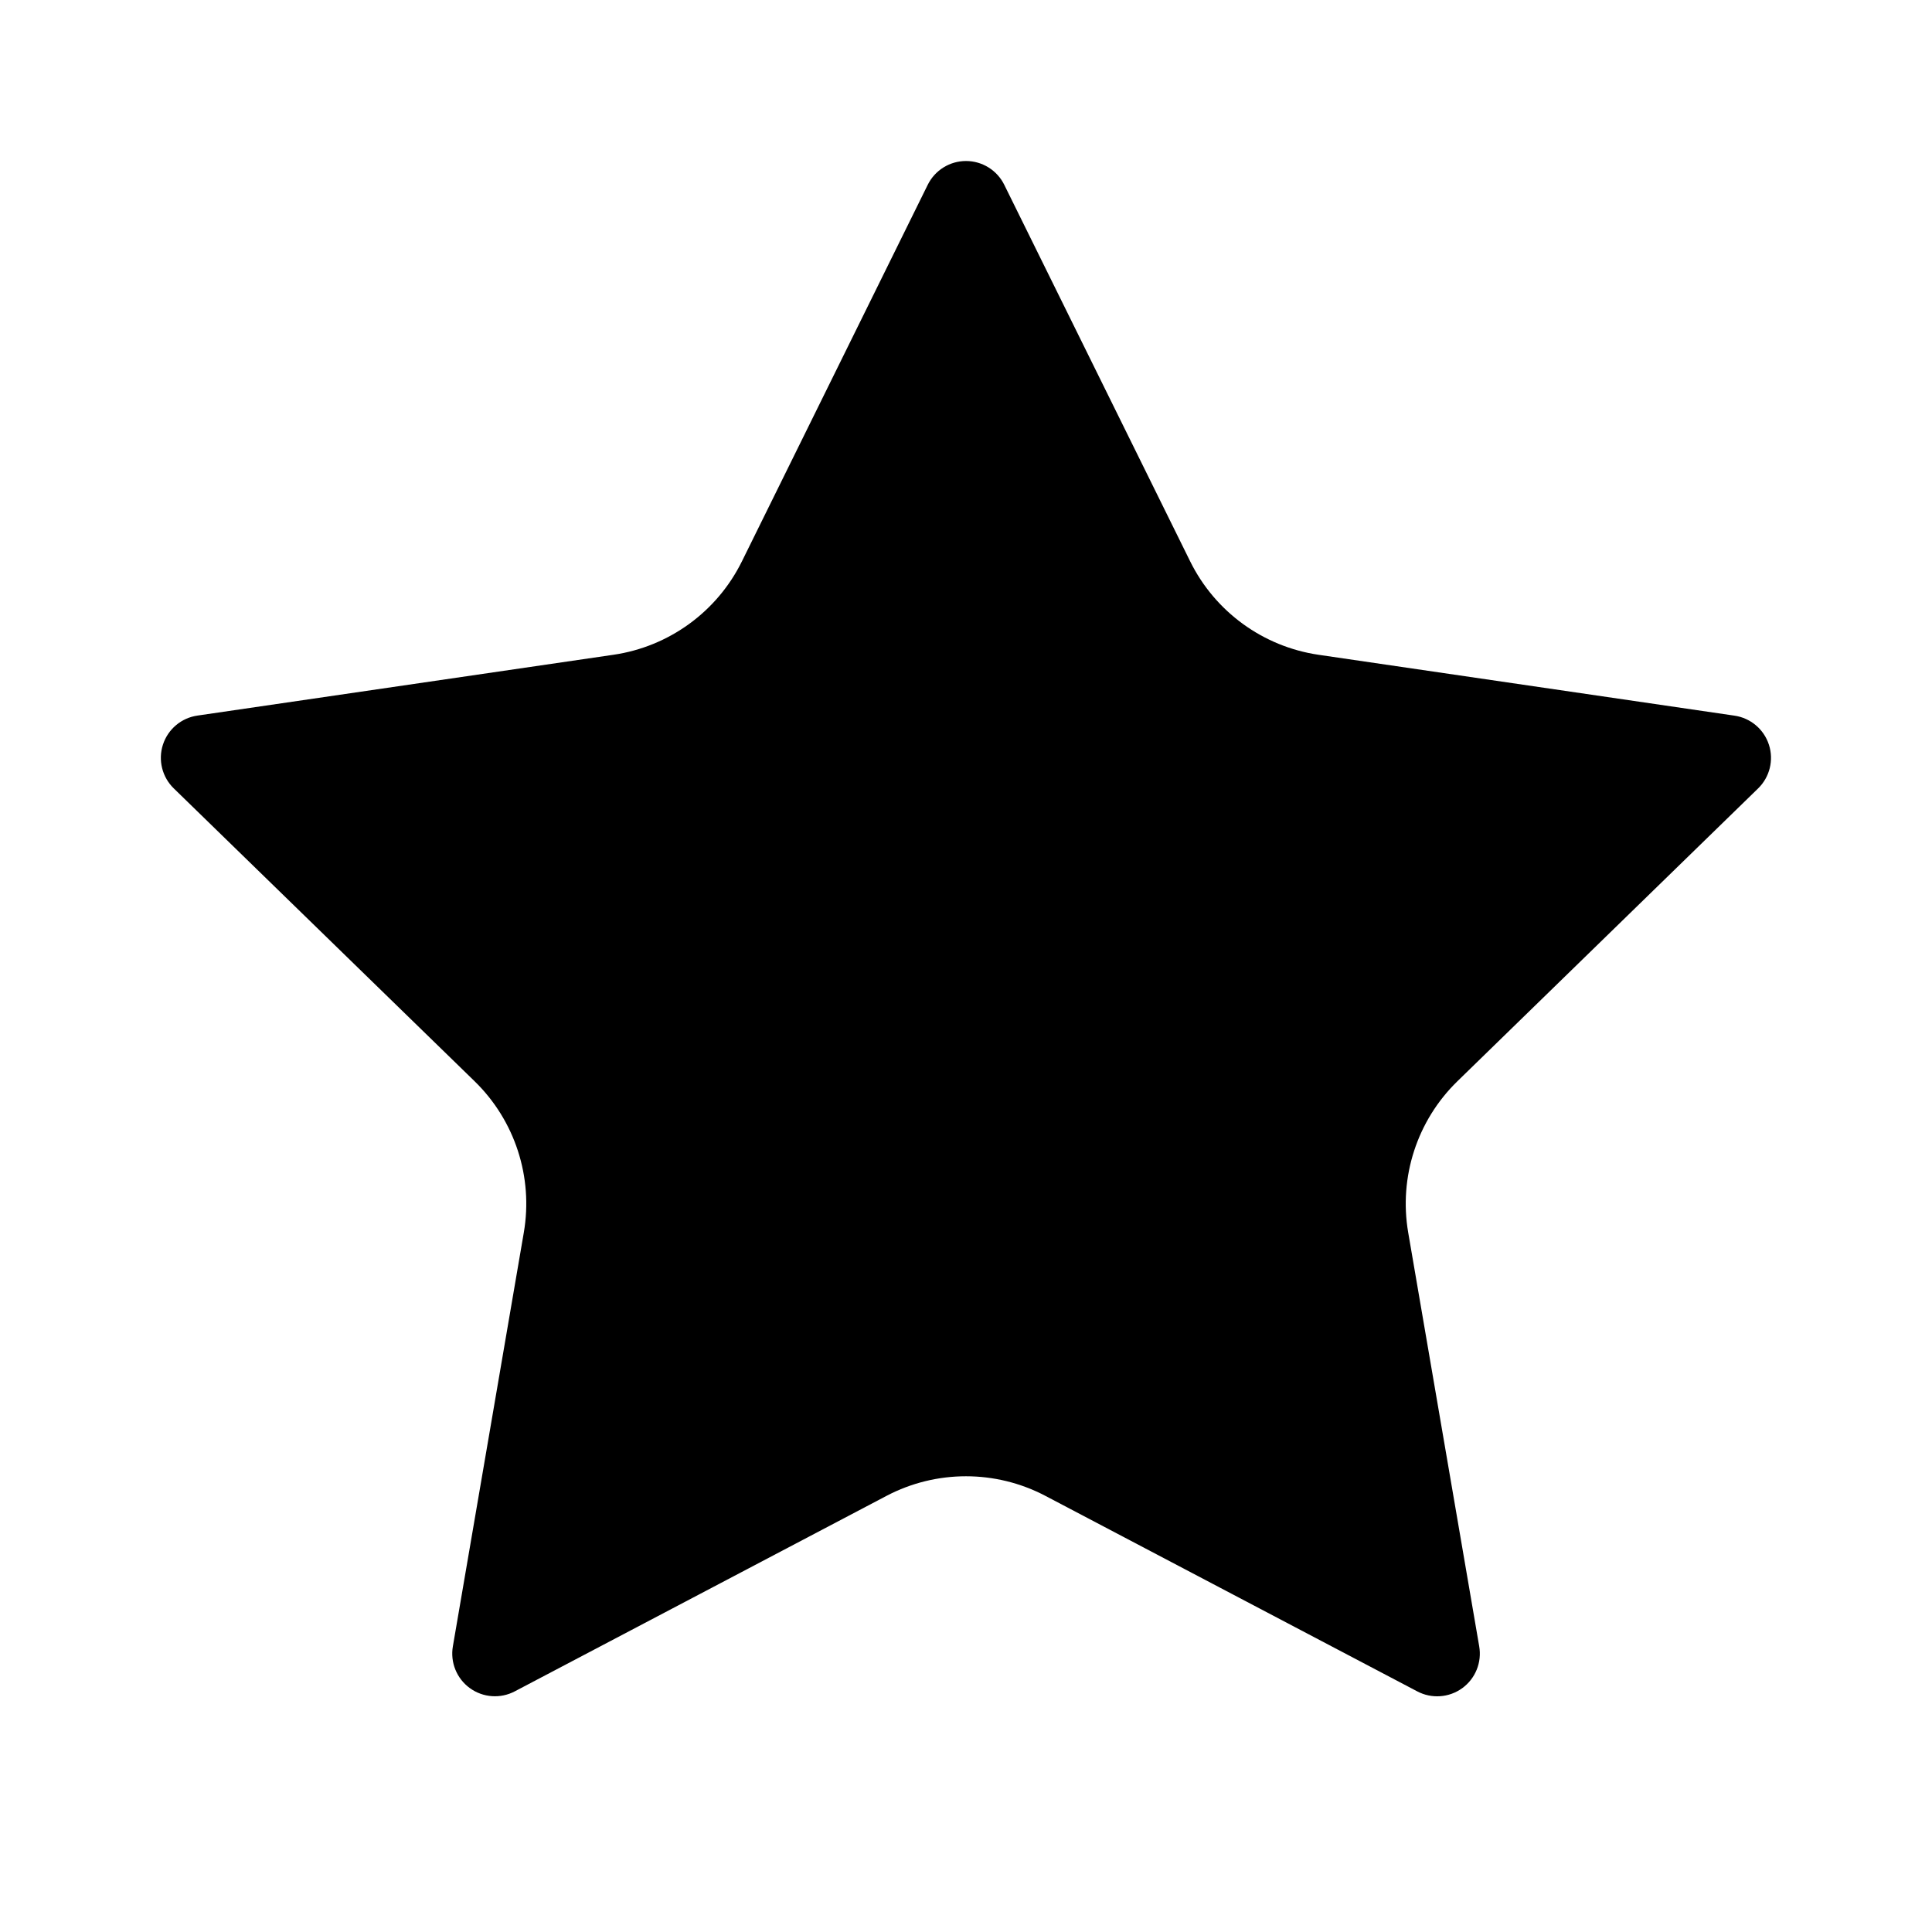
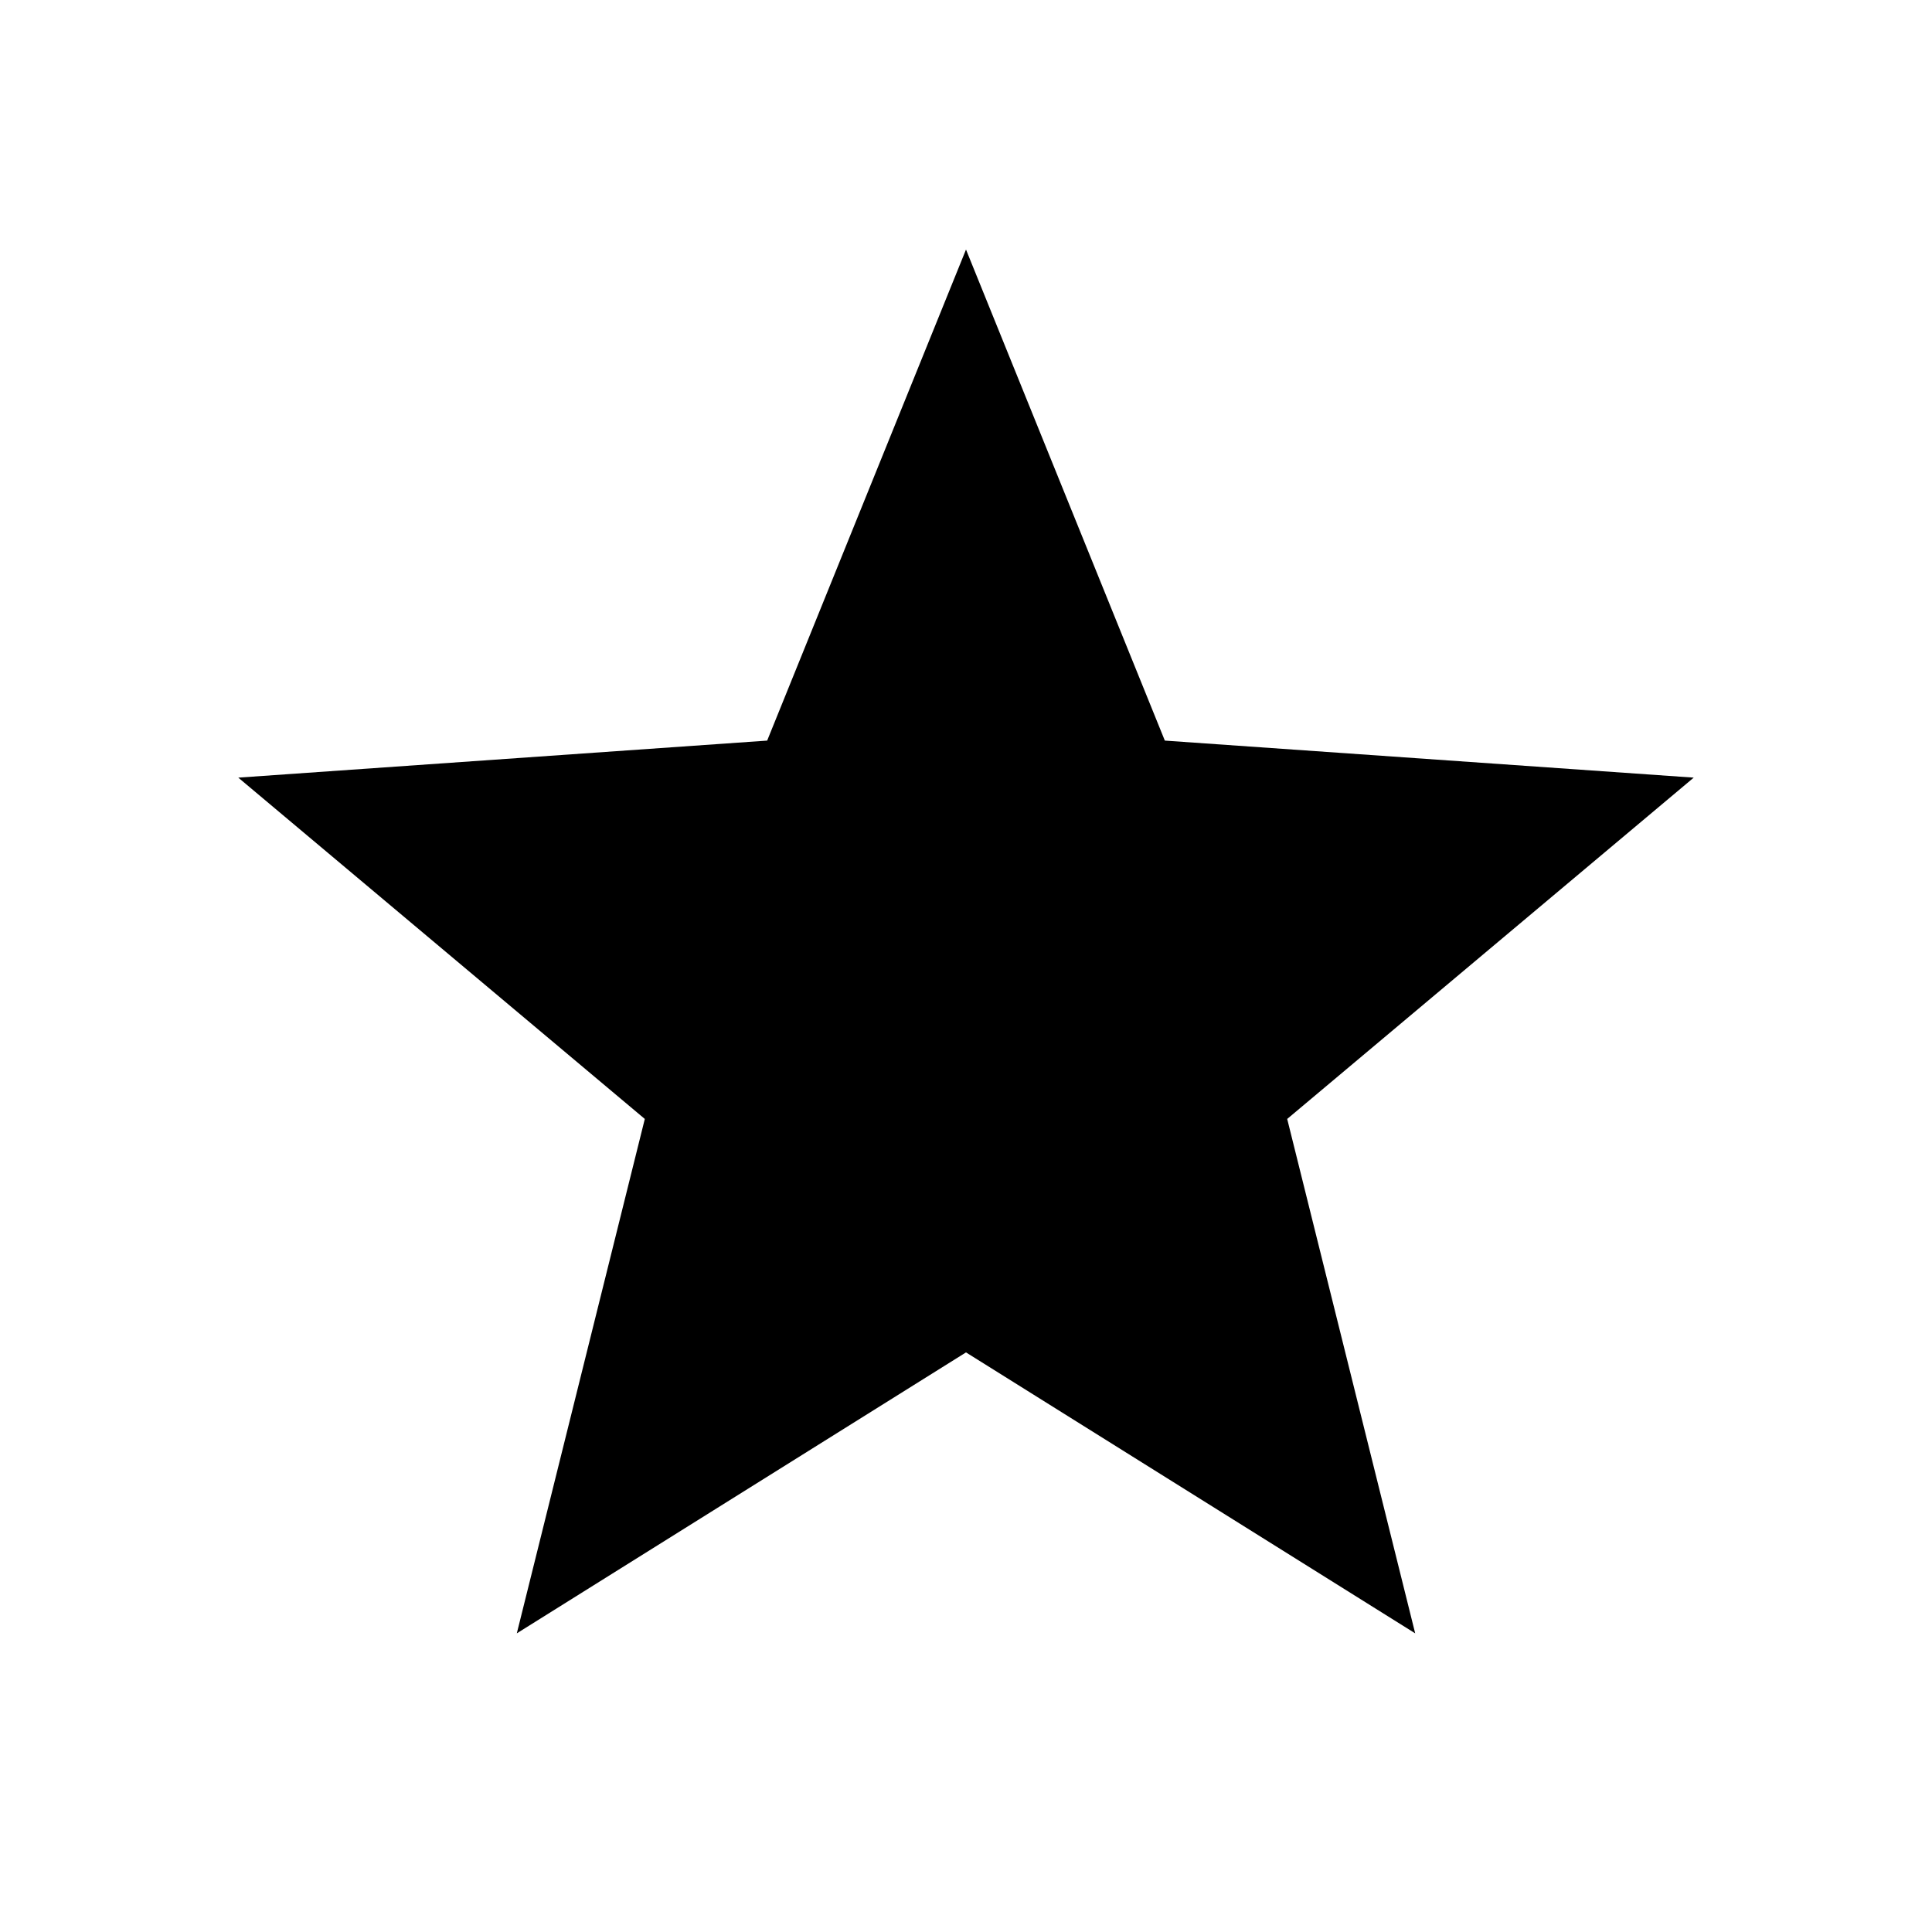
<svg xmlns="http://www.w3.org/2000/svg" viewBox="0 0 24 24">
-   <path d="M11.525 2.295a.53.53 0 0 1 .95 0l2.31 4.679a2.123 2.123 0 0 0 1.595 1.16l5.166.756a.53.53 0 0 1 .294.904l-3.736 3.638a2.123 2.123 0 0 0-.611 1.878l.882 5.14a.53.53 0 0 1-.771.56l-4.618-2.428a2.122 2.122 0 0 0-1.973 0L6.396 21.01a.53.53 0 0 1-.77-.56l.881-5.139a2.122 2.122 0 0 0-.611-1.879L2.16 9.795a.53.53 0 0 1 .294-.906l5.165-.755a2.122 2.122 0 0 0 1.597-1.16z" />
+   <path d="M12 3.1L14.47 9.2L21.04 9.66L15.99 13.9L17.58 20.29L12 16.8L6.42 20.29L8.01 13.9L2.96 9.66L9.53 9.2Z" />
</svg>
